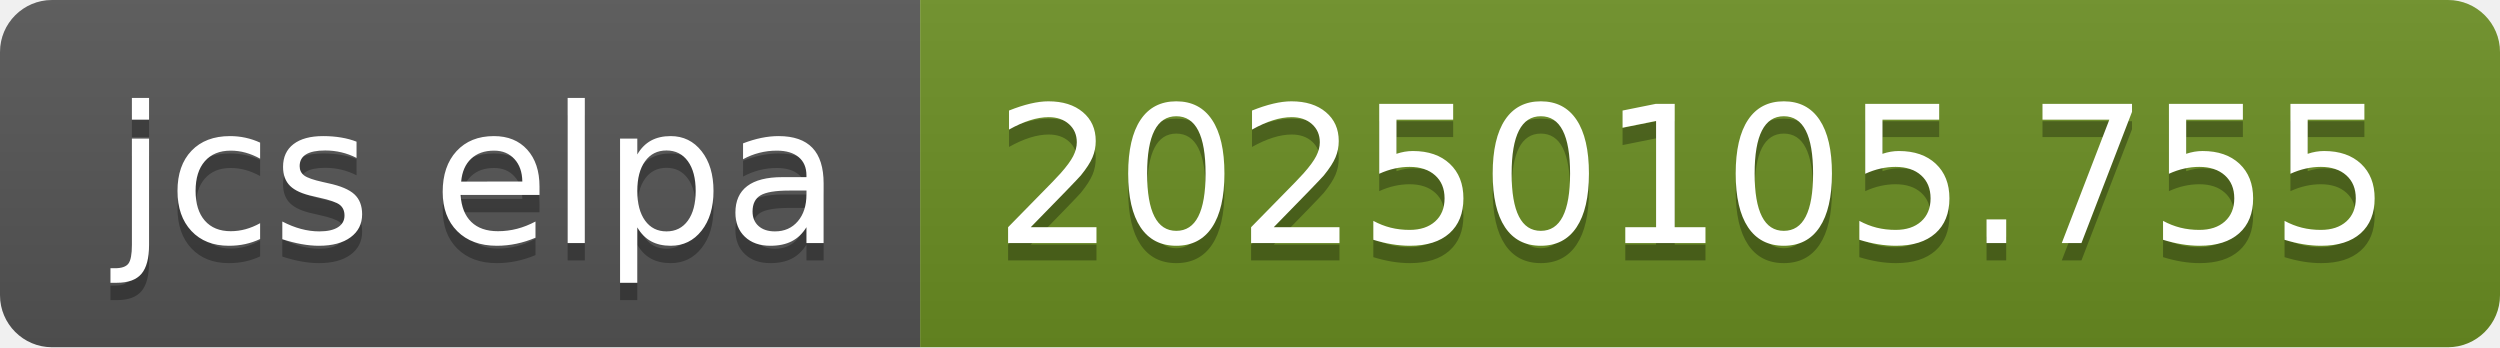
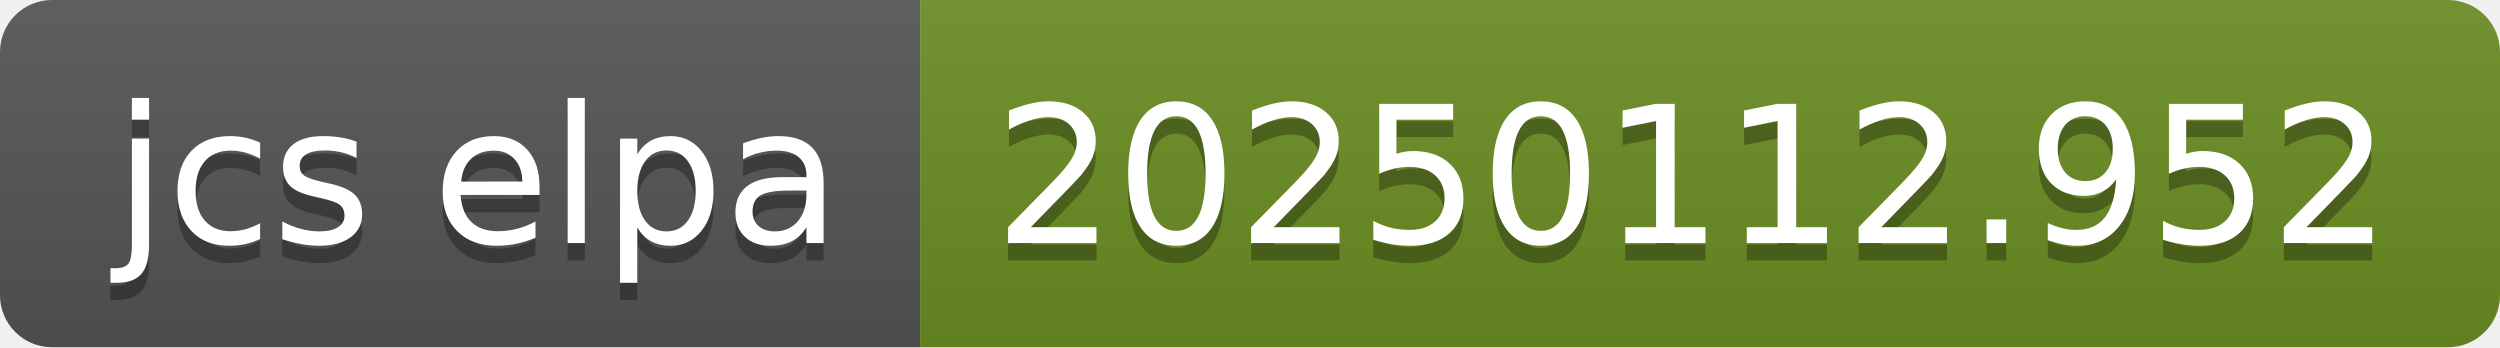
- <svg xmlns="http://www.w3.org/2000/svg" width="144" height="20" role="img" aria-label="jcs elpa: 20250105.755">
+ <svg xmlns="http://www.w3.org/2000/svg" width="144" height="20" role="img" aria-label="jcs elpa: 20250112.952">
  <linearGradient id="s" x2="0" y2="100%">
    <stop offset="0" stop-color="#bbb" stop-opacity=".1" />
    <stop offset="1" stop-opacity=".1" />
  </linearGradient>
  <clipPath id="r">
    <rect width="144" height="20" rx="3" fill="#fff" />
  </clipPath>
  <g clip-path="url(#r)">
    <rect width="53" height="20" fill="#555" />
    <rect x="53" width="91" height="20" fill="#6b8e23" />
    <rect width="144" height="20" fill="url(#s)" />
  </g>
  <g fill="#fff" text-anchor="middle" font-family="Verdana,Geneva,DejaVu Sans,sans-serif" text-rendering="geometricPrecision" font-size="110">
    <text aria-hidden="true" x="275" y="150" fill="#010101" fill-opacity=".3" transform="scale(.1)" textLength="430">jcs elpa</text>
    <text x="275" y="140" transform="scale(.1)" fill="#fff" textLength="430">jcs elpa</text>
-     <text aria-hidden="true" x="975" y="150" fill="#010101" fill-opacity=".3" transform="scale(.1)" textLength="810">20250105.755</text>
-     <text x="975" y="140" transform="scale(.1)" fill="#fff" textLength="810">20250105.755</text>
+     <text aria-hidden="true" x="975" y="150" fill="#010101" fill-opacity=".3" transform="scale(.1)" textLength="810">20250112.952</text>
+     <text x="975" y="140" transform="scale(.1)" fill="#fff" textLength="810">20250112.952</text>
  </g>
</svg>
